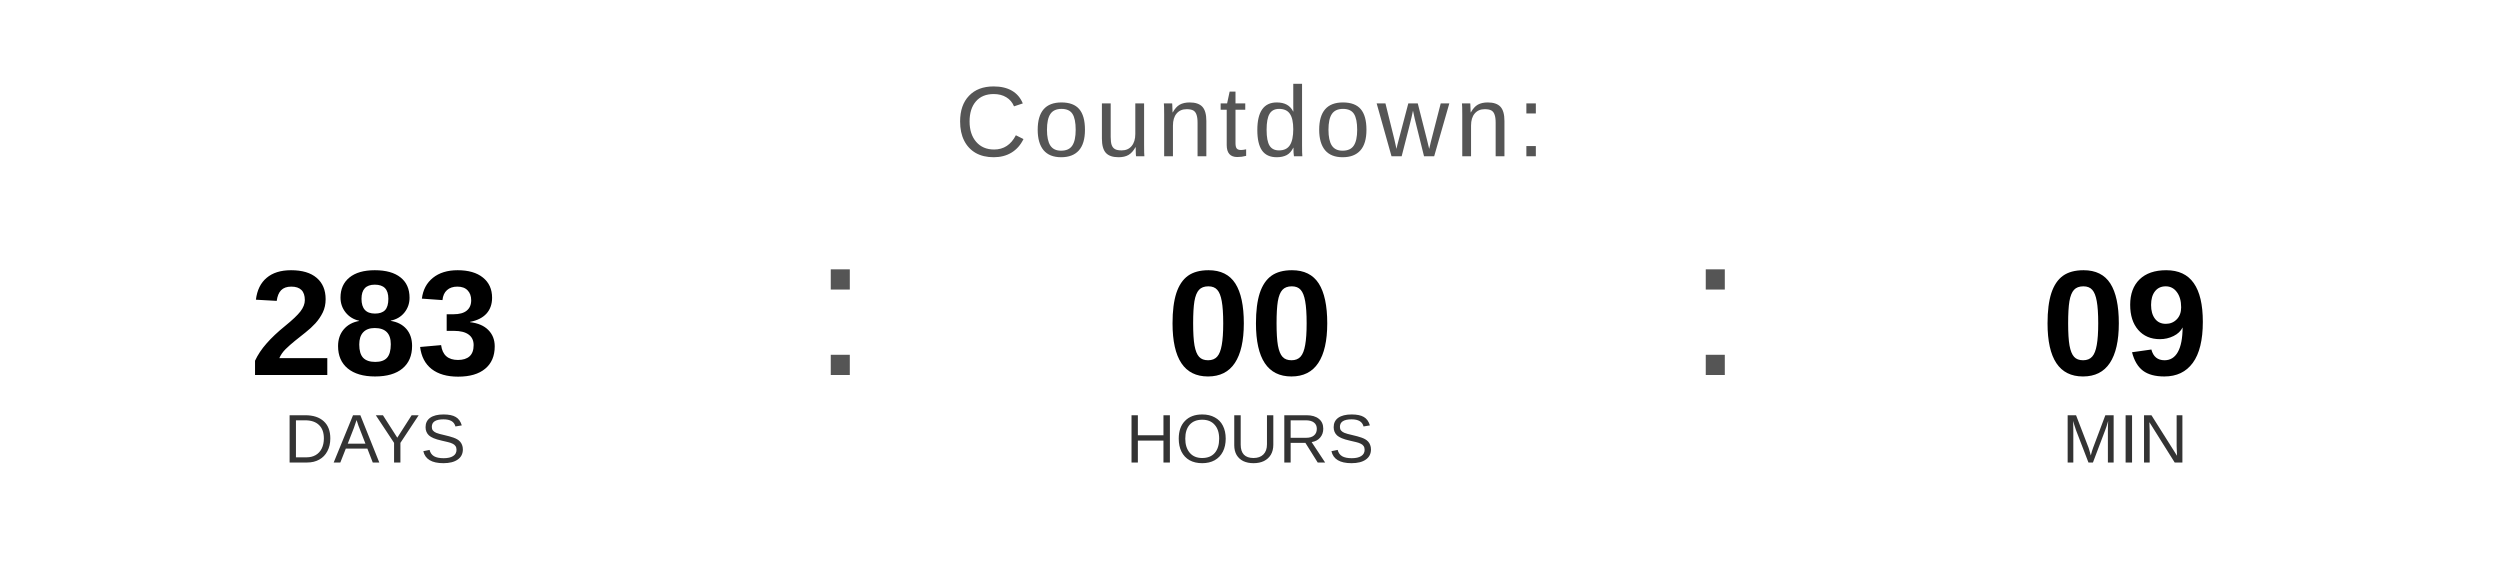
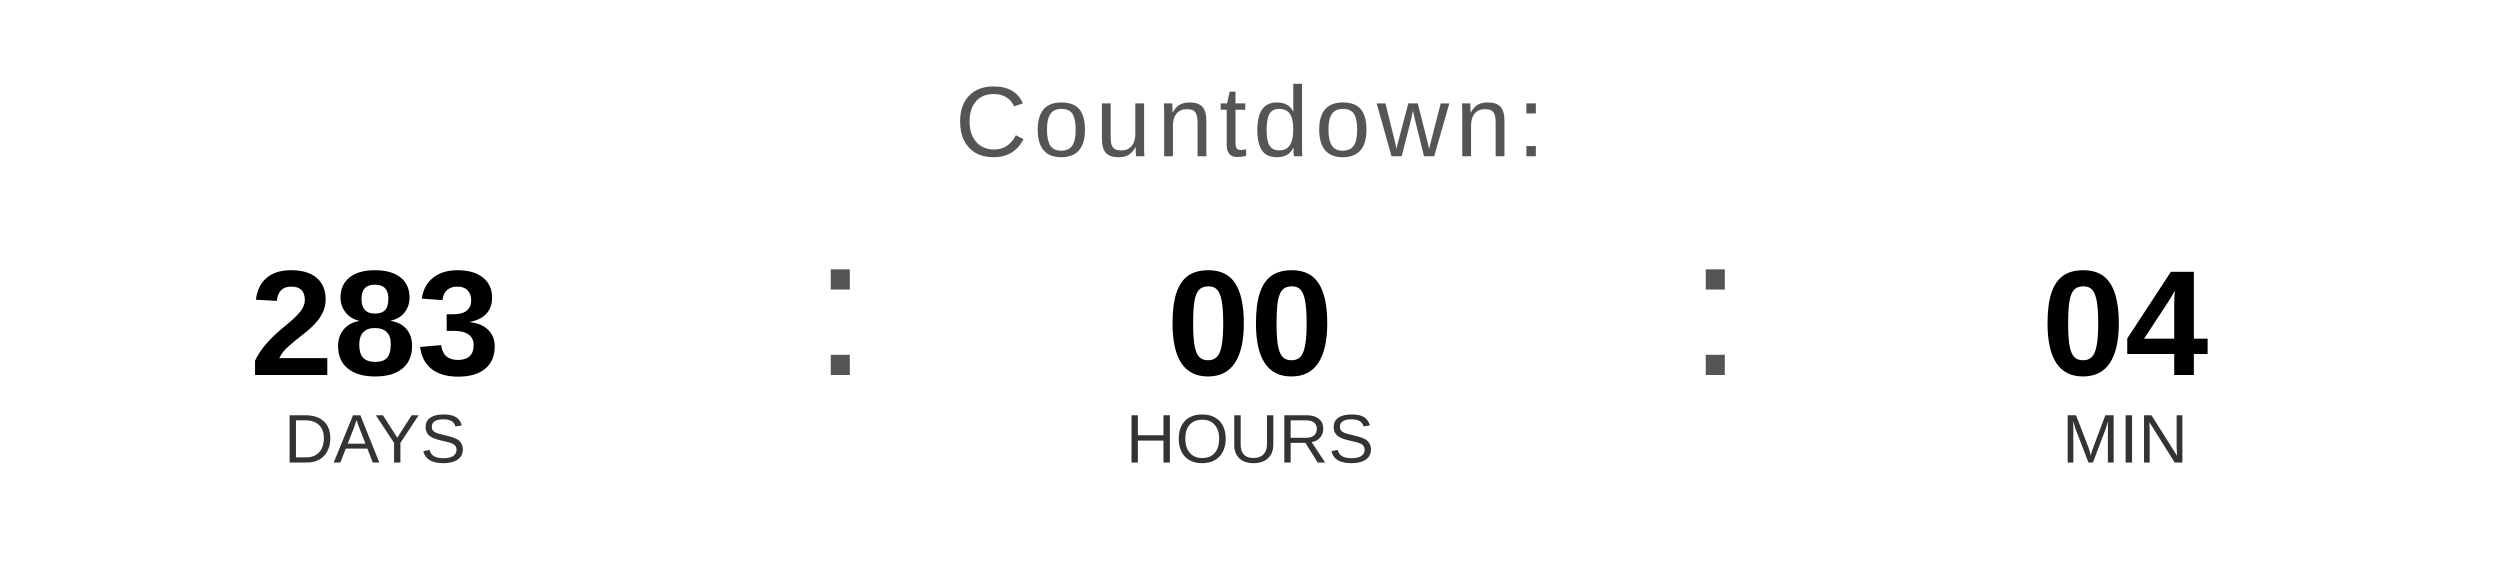
<svg xmlns="http://www.w3.org/2000/svg" width="400" height="90" viewBox="0 0 400 90">
  <text x="200" y="25" font-family="Arial, Helvetica, sans-serif" font-size="16" fill="#555555" text-anchor="middle" letter-spacing="1">
    Countdown:
  </text>
  <text x="60" y="60" font-family="Arial, Helvetica, sans-serif" font-size="24" font-weight="bold" fill="#000000" text-anchor="middle">283</text>
  <text x="60" y="74" font-family="Arial, Helvetica, sans-serif" font-size="11" fill="#333333" text-anchor="middle">DAYS</text>
  <text x="130" y="60" font-family="Arial, sans-serif" font-size="32" fill="#555555">:</text>
  <text x="200" y="60" font-family="Arial, Helvetica, sans-serif" font-size="24" font-weight="bold" fill="#000000" text-anchor="middle">00</text>
  <text x="200" y="74" font-family="Arial, Helvetica, sans-serif" font-size="11" fill="#333333" text-anchor="middle">HOURS</text>
  <text x="270" y="60" font-family="Arial, sans-serif" font-size="32" fill="#555555">:</text>
-   <text x="340" y="60" font-family="Arial, Helvetica, sans-serif" font-size="24" font-weight="bold" fill="#000000" text-anchor="middle">09</text>
+   <text x="340" y="60" font-family="Arial, Helvetica, sans-serif" font-size="24" font-weight="bold" fill="#000000" text-anchor="middle">04</text>
  <text x="340" y="74" font-family="Arial, Helvetica, sans-serif" font-size="11" fill="#333333" text-anchor="middle">MIN</text>
</svg>
